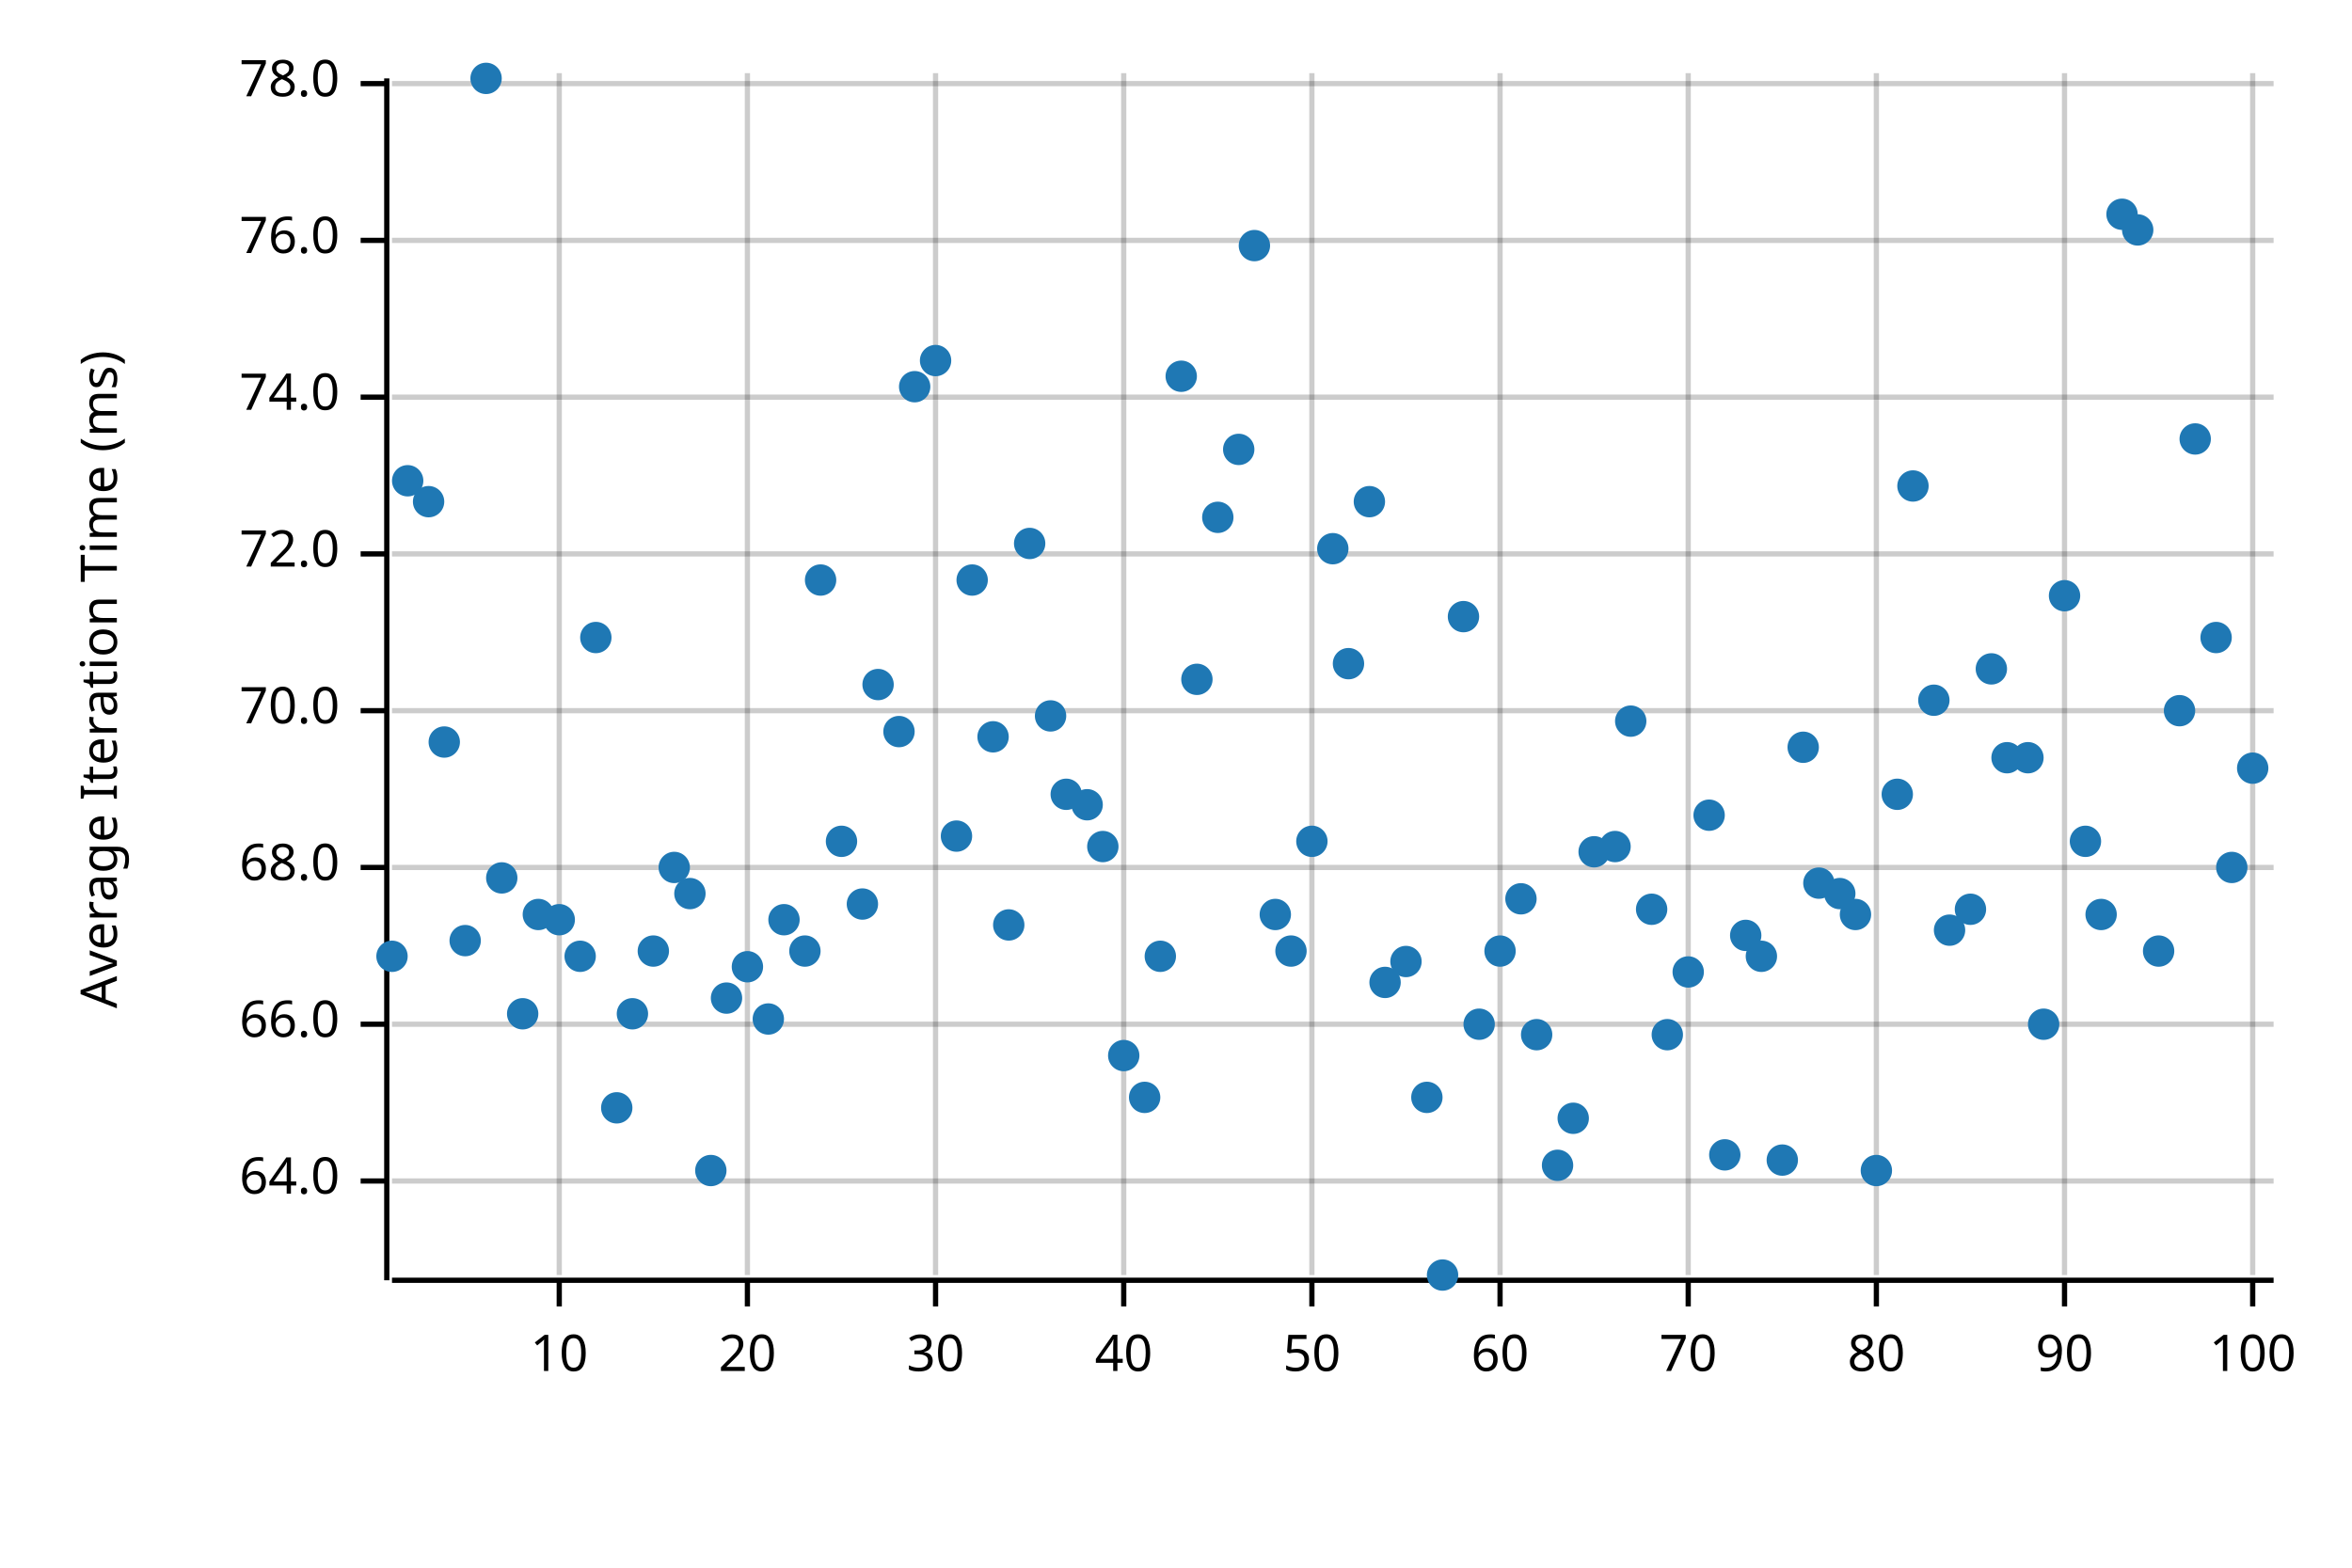
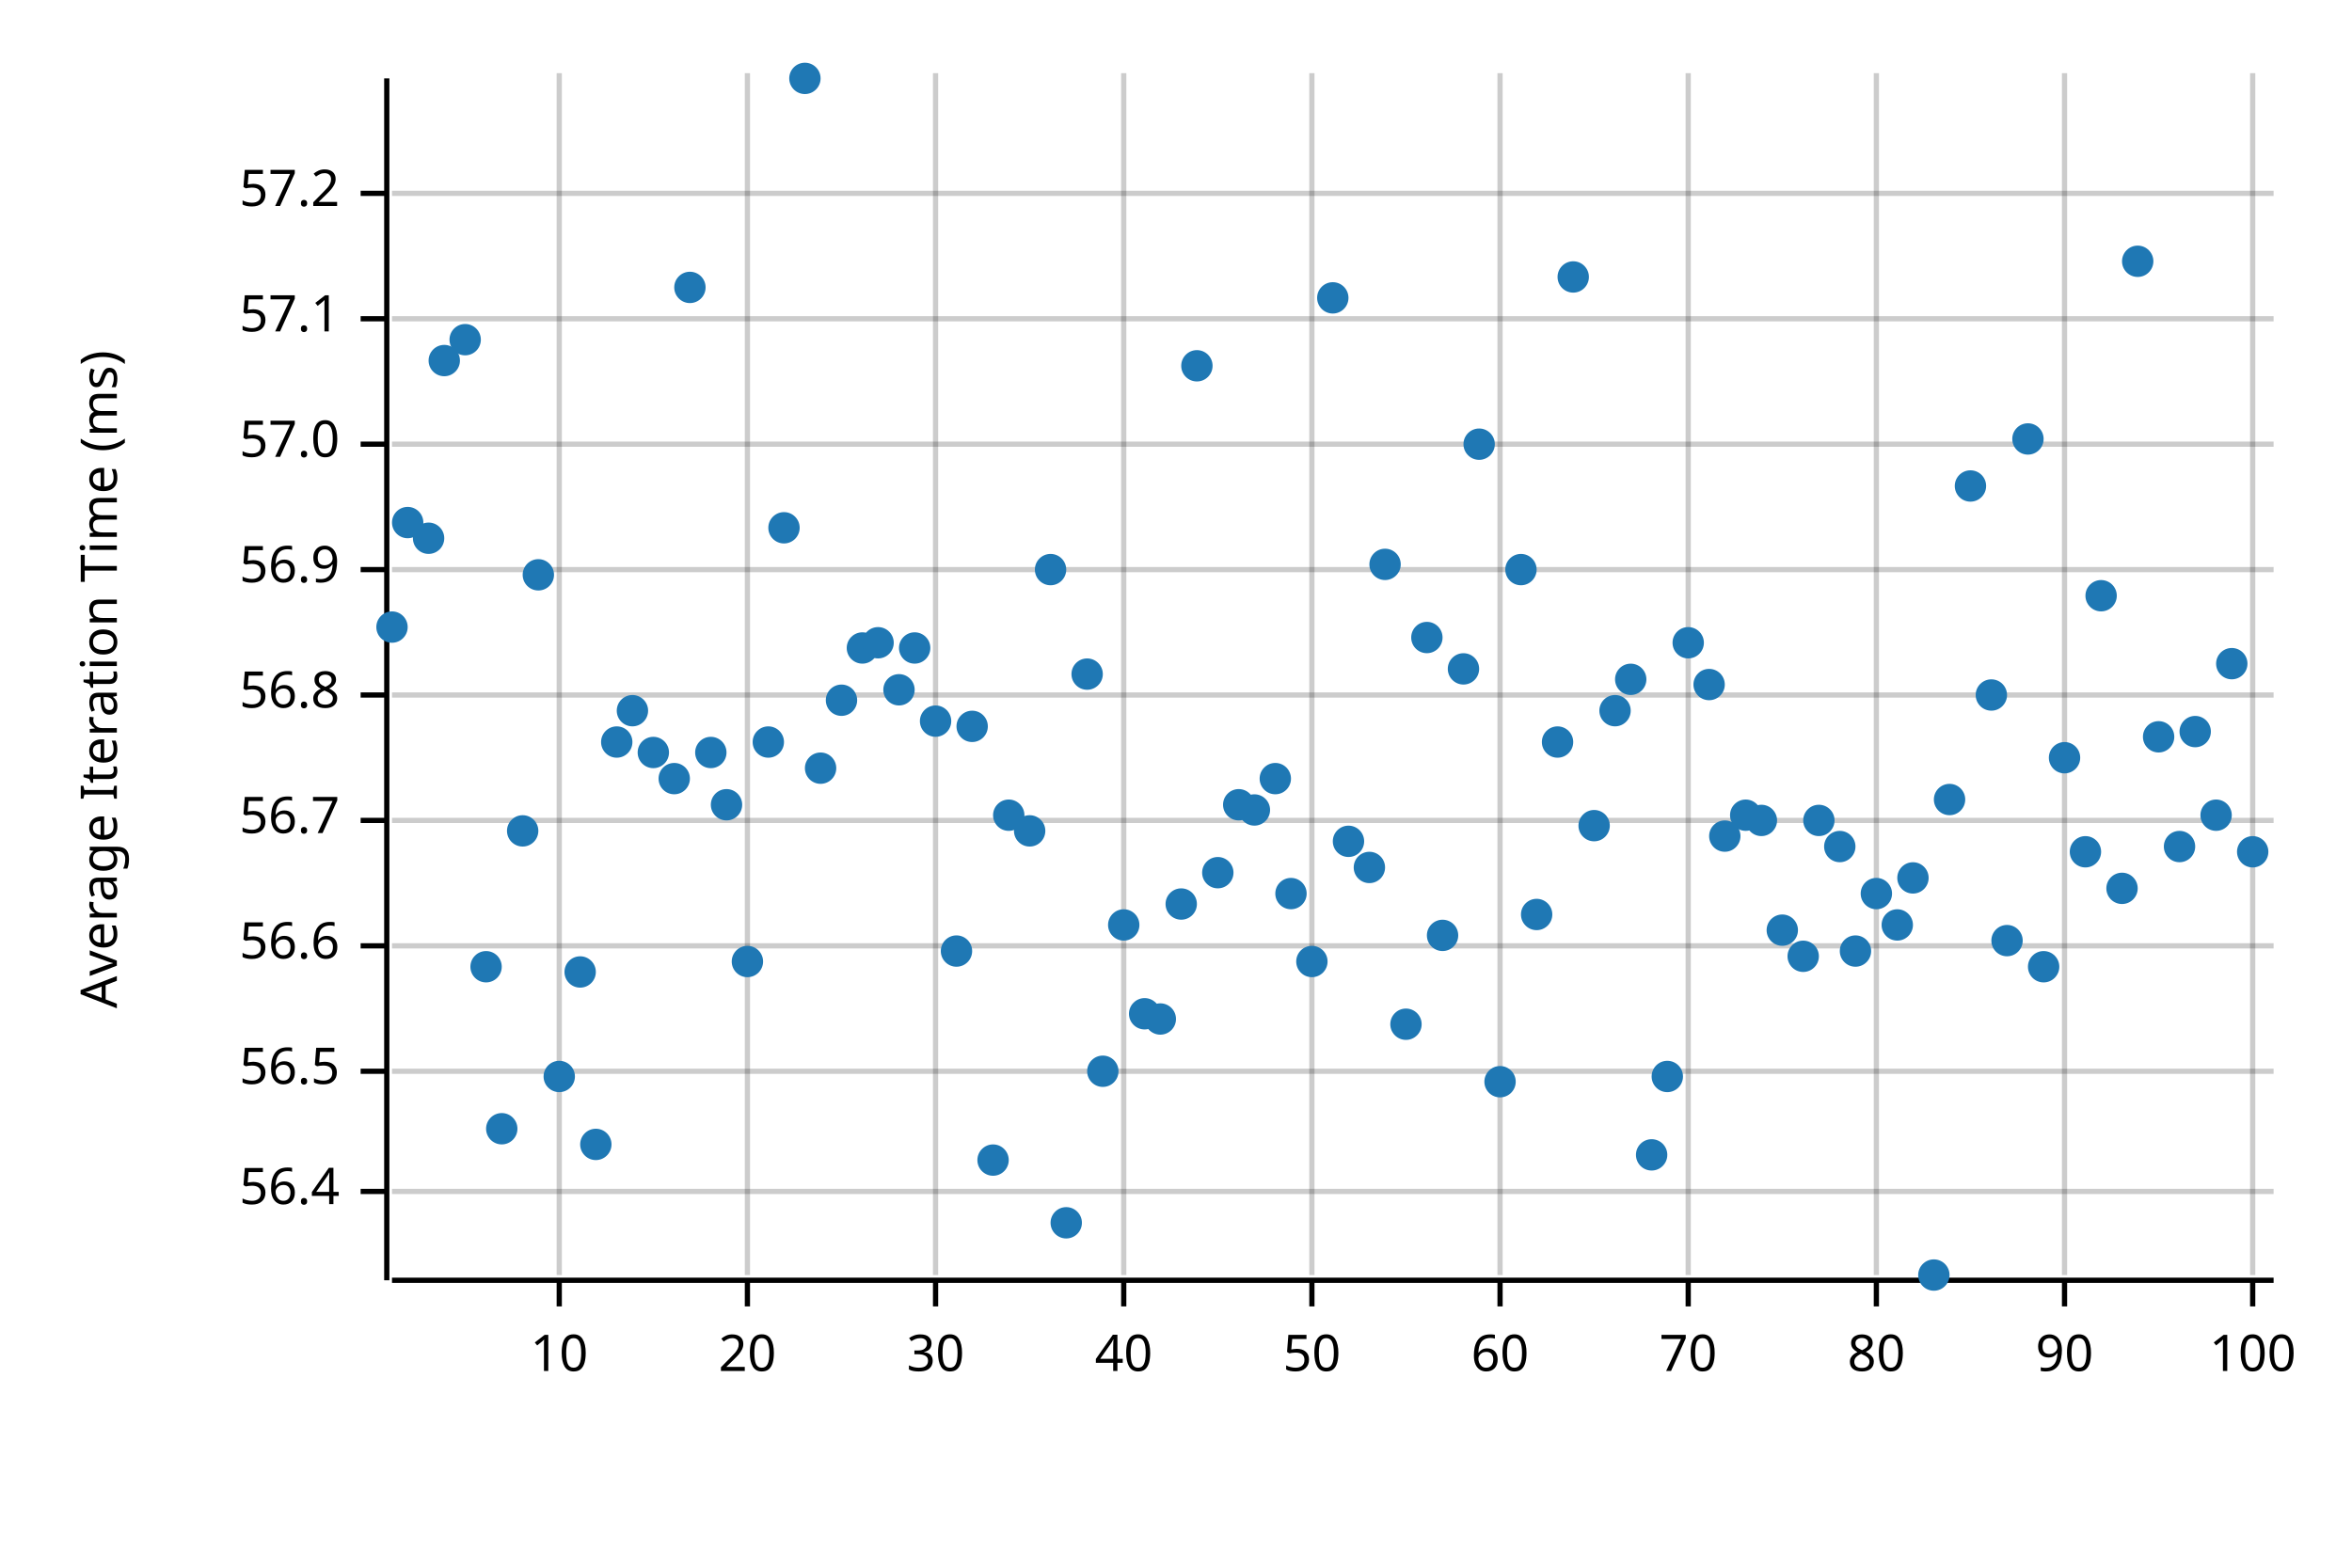
<svg xmlns="http://www.w3.org/2000/svg" width="450" height="300" viewBox="0 0 450 300">
  <text x="15" y="130" dy="0.76em" text-anchor="middle" font-family="sans-serif" font-size="9.677" opacity="1" fill="#000000" transform="rotate(270, 15, 130)">
Average Iteration Time (ms)
</text>
  <line opacity="0.2" stroke="#000000" stroke-width="1" x1="107" y1="244" x2="107" y2="14" />
  <line opacity="0.2" stroke="#000000" stroke-width="1" x1="143" y1="244" x2="143" y2="14" />
  <line opacity="0.2" stroke="#000000" stroke-width="1" x1="179" y1="244" x2="179" y2="14" />
  <line opacity="0.2" stroke="#000000" stroke-width="1" x1="215" y1="244" x2="215" y2="14" />
  <line opacity="0.2" stroke="#000000" stroke-width="1" x1="251" y1="244" x2="251" y2="14" />
  <line opacity="0.2" stroke="#000000" stroke-width="1" x1="287" y1="244" x2="287" y2="14" />
  <line opacity="0.2" stroke="#000000" stroke-width="1" x1="323" y1="244" x2="323" y2="14" />
  <line opacity="0.2" stroke="#000000" stroke-width="1" x1="359" y1="244" x2="359" y2="14" />
  <line opacity="0.2" stroke="#000000" stroke-width="1" x1="395" y1="244" x2="395" y2="14" />
  <line opacity="0.2" stroke="#000000" stroke-width="1" x1="431" y1="244" x2="431" y2="14" />
-   <line opacity="0.2" stroke="#000000" stroke-width="1" x1="75" y1="226" x2="435" y2="226" />
-   <line opacity="0.2" stroke="#000000" stroke-width="1" x1="75" y1="196" x2="435" y2="196" />
-   <line opacity="0.2" stroke="#000000" stroke-width="1" x1="75" y1="166" x2="435" y2="166" />
-   <line opacity="0.2" stroke="#000000" stroke-width="1" x1="75" y1="136" x2="435" y2="136" />
-   <line opacity="0.2" stroke="#000000" stroke-width="1" x1="75" y1="106" x2="435" y2="106" />
-   <line opacity="0.2" stroke="#000000" stroke-width="1" x1="75" y1="76" x2="435" y2="76" />
-   <line opacity="0.2" stroke="#000000" stroke-width="1" x1="75" y1="46" x2="435" y2="46" />
-   <line opacity="0.2" stroke="#000000" stroke-width="1" x1="75" y1="16" x2="435" y2="16" />
+   <line opacity="0.2" stroke="#000000" stroke-width="1" x1="75" y1="228" x2="435" y2="228" />
+   <line opacity="0.2" stroke="#000000" stroke-width="1" x1="75" y1="205" x2="435" y2="205" />
+   <line opacity="0.2" stroke="#000000" stroke-width="1" x1="75" y1="181" x2="435" y2="181" />
+   <line opacity="0.2" stroke="#000000" stroke-width="1" x1="75" y1="157" x2="435" y2="157" />
+   <line opacity="0.2" stroke="#000000" stroke-width="1" x1="75" y1="133" x2="435" y2="133" />
+   <line opacity="0.2" stroke="#000000" stroke-width="1" x1="75" y1="109" x2="435" y2="109" />
+   <line opacity="0.2" stroke="#000000" stroke-width="1" x1="75" y1="85" x2="435" y2="85" />
+   <line opacity="0.2" stroke="#000000" stroke-width="1" x1="75" y1="61" x2="435" y2="61" />
+   <line opacity="0.2" stroke="#000000" stroke-width="1" x1="75" y1="37" x2="435" y2="37" />
  <polyline fill="none" opacity="1" stroke="#000000" stroke-width="1" points="74,15 74,245 " />
-   <text x="65" y="226" dy="0.5ex" text-anchor="end" font-family="sans-serif" font-size="9.677" opacity="1" fill="#000000">
- 64.0
- </text>
-   <polyline fill="none" opacity="1" stroke="#000000" stroke-width="1" points="69,226 74,226 " />
-   <text x="65" y="196" dy="0.5ex" text-anchor="end" font-family="sans-serif" font-size="9.677" opacity="1" fill="#000000">
- 66.0
- </text>
-   <polyline fill="none" opacity="1" stroke="#000000" stroke-width="1" points="69,196 74,196 " />
-   <text x="65" y="166" dy="0.5ex" text-anchor="end" font-family="sans-serif" font-size="9.677" opacity="1" fill="#000000">
- 68.0
- </text>
-   <polyline fill="none" opacity="1" stroke="#000000" stroke-width="1" points="69,166 74,166 " />
-   <text x="65" y="136" dy="0.5ex" text-anchor="end" font-family="sans-serif" font-size="9.677" opacity="1" fill="#000000">
- 70.0
- </text>
-   <polyline fill="none" opacity="1" stroke="#000000" stroke-width="1" points="69,136 74,136 " />
-   <text x="65" y="106" dy="0.5ex" text-anchor="end" font-family="sans-serif" font-size="9.677" opacity="1" fill="#000000">
- 72.0
- </text>
-   <polyline fill="none" opacity="1" stroke="#000000" stroke-width="1" points="69,106 74,106 " />
-   <text x="65" y="76" dy="0.5ex" text-anchor="end" font-family="sans-serif" font-size="9.677" opacity="1" fill="#000000">
- 74.0
- </text>
-   <polyline fill="none" opacity="1" stroke="#000000" stroke-width="1" points="69,76 74,76 " />
-   <text x="65" y="46" dy="0.5ex" text-anchor="end" font-family="sans-serif" font-size="9.677" opacity="1" fill="#000000">
- 76.0
- </text>
-   <polyline fill="none" opacity="1" stroke="#000000" stroke-width="1" points="69,46 74,46 " />
-   <text x="65" y="16" dy="0.5ex" text-anchor="end" font-family="sans-serif" font-size="9.677" opacity="1" fill="#000000">
- 78.0
- </text>
-   <polyline fill="none" opacity="1" stroke="#000000" stroke-width="1" points="69,16 74,16 " />
+   <text x="65" y="228" dy="0.5ex" text-anchor="end" font-family="sans-serif" font-size="9.677" opacity="1" fill="#000000">
+ 56.4
+ </text>
+   <polyline fill="none" opacity="1" stroke="#000000" stroke-width="1" points="69,228 74,228 " />
+   <text x="65" y="205" dy="0.5ex" text-anchor="end" font-family="sans-serif" font-size="9.677" opacity="1" fill="#000000">
+ 56.5
+ </text>
+   <polyline fill="none" opacity="1" stroke="#000000" stroke-width="1" points="69,205 74,205 " />
+   <text x="65" y="181" dy="0.5ex" text-anchor="end" font-family="sans-serif" font-size="9.677" opacity="1" fill="#000000">
+ 56.6
+ </text>
+   <polyline fill="none" opacity="1" stroke="#000000" stroke-width="1" points="69,181 74,181 " />
+   <text x="65" y="157" dy="0.5ex" text-anchor="end" font-family="sans-serif" font-size="9.677" opacity="1" fill="#000000">
+ 56.7
+ </text>
+   <polyline fill="none" opacity="1" stroke="#000000" stroke-width="1" points="69,157 74,157 " />
+   <text x="65" y="133" dy="0.5ex" text-anchor="end" font-family="sans-serif" font-size="9.677" opacity="1" fill="#000000">
+ 56.8
+ </text>
+   <polyline fill="none" opacity="1" stroke="#000000" stroke-width="1" points="69,133 74,133 " />
+   <text x="65" y="109" dy="0.5ex" text-anchor="end" font-family="sans-serif" font-size="9.677" opacity="1" fill="#000000">
+ 56.9
+ </text>
+   <polyline fill="none" opacity="1" stroke="#000000" stroke-width="1" points="69,109 74,109 " />
+   <text x="65" y="85" dy="0.5ex" text-anchor="end" font-family="sans-serif" font-size="9.677" opacity="1" fill="#000000">
+ 57.0
+ </text>
+   <polyline fill="none" opacity="1" stroke="#000000" stroke-width="1" points="69,85 74,85 " />
+   <text x="65" y="61" dy="0.5ex" text-anchor="end" font-family="sans-serif" font-size="9.677" opacity="1" fill="#000000">
+ 57.1
+ </text>
+   <polyline fill="none" opacity="1" stroke="#000000" stroke-width="1" points="69,61 74,61 " />
+   <text x="65" y="37" dy="0.5ex" text-anchor="end" font-family="sans-serif" font-size="9.677" opacity="1" fill="#000000">
+ 57.2
+ </text>
+   <polyline fill="none" opacity="1" stroke="#000000" stroke-width="1" points="69,37 74,37 " />
  <polyline fill="none" opacity="1" stroke="#000000" stroke-width="1" points="75,245 435,245 " />
  <text x="107" y="255" dy="0.76em" text-anchor="middle" font-family="sans-serif" font-size="9.677" opacity="1" fill="#000000">
10
</text>
  <polyline fill="none" opacity="1" stroke="#000000" stroke-width="1" points="107,245 107,250 " />
  <text x="143" y="255" dy="0.76em" text-anchor="middle" font-family="sans-serif" font-size="9.677" opacity="1" fill="#000000">
20
</text>
  <polyline fill="none" opacity="1" stroke="#000000" stroke-width="1" points="143,245 143,250 " />
  <text x="179" y="255" dy="0.76em" text-anchor="middle" font-family="sans-serif" font-size="9.677" opacity="1" fill="#000000">
30
</text>
  <polyline fill="none" opacity="1" stroke="#000000" stroke-width="1" points="179,245 179,250 " />
  <text x="215" y="255" dy="0.76em" text-anchor="middle" font-family="sans-serif" font-size="9.677" opacity="1" fill="#000000">
40
</text>
  <polyline fill="none" opacity="1" stroke="#000000" stroke-width="1" points="215,245 215,250 " />
  <text x="251" y="255" dy="0.76em" text-anchor="middle" font-family="sans-serif" font-size="9.677" opacity="1" fill="#000000">
50
</text>
  <polyline fill="none" opacity="1" stroke="#000000" stroke-width="1" points="251,245 251,250 " />
  <text x="287" y="255" dy="0.76em" text-anchor="middle" font-family="sans-serif" font-size="9.677" opacity="1" fill="#000000">
60
</text>
  <polyline fill="none" opacity="1" stroke="#000000" stroke-width="1" points="287,245 287,250 " />
  <text x="323" y="255" dy="0.76em" text-anchor="middle" font-family="sans-serif" font-size="9.677" opacity="1" fill="#000000">
70
</text>
  <polyline fill="none" opacity="1" stroke="#000000" stroke-width="1" points="323,245 323,250 " />
  <text x="359" y="255" dy="0.76em" text-anchor="middle" font-family="sans-serif" font-size="9.677" opacity="1" fill="#000000">
80
</text>
  <polyline fill="none" opacity="1" stroke="#000000" stroke-width="1" points="359,245 359,250 " />
  <text x="395" y="255" dy="0.76em" text-anchor="middle" font-family="sans-serif" font-size="9.677" opacity="1" fill="#000000">
90
</text>
  <polyline fill="none" opacity="1" stroke="#000000" stroke-width="1" points="395,245 395,250 " />
  <text x="431" y="255" dy="0.76em" text-anchor="middle" font-family="sans-serif" font-size="9.677" opacity="1" fill="#000000">
100
</text>
  <polyline fill="none" opacity="1" stroke="#000000" stroke-width="1" points="431,245 431,250 " />
-   <circle cx="75" cy="183" r="3" opacity="1" fill="#1F78B4" stroke="none" stroke-width="1" />
-   <circle cx="78" cy="92" r="3" opacity="1" fill="#1F78B4" stroke="none" stroke-width="1" />
-   <circle cx="82" cy="96" r="3" opacity="1" fill="#1F78B4" stroke="none" stroke-width="1" />
-   <circle cx="85" cy="142" r="3" opacity="1" fill="#1F78B4" stroke="none" stroke-width="1" />
-   <circle cx="89" cy="180" r="3" opacity="1" fill="#1F78B4" stroke="none" stroke-width="1" />
-   <circle cx="93" cy="15" r="3" opacity="1" fill="#1F78B4" stroke="none" stroke-width="1" />
-   <circle cx="96" cy="168" r="3" opacity="1" fill="#1F78B4" stroke="none" stroke-width="1" />
-   <circle cx="100" cy="194" r="3" opacity="1" fill="#1F78B4" stroke="none" stroke-width="1" />
-   <circle cx="103" cy="175" r="3" opacity="1" fill="#1F78B4" stroke="none" stroke-width="1" />
-   <circle cx="107" cy="176" r="3" opacity="1" fill="#1F78B4" stroke="none" stroke-width="1" />
-   <circle cx="111" cy="183" r="3" opacity="1" fill="#1F78B4" stroke="none" stroke-width="1" />
-   <circle cx="114" cy="122" r="3" opacity="1" fill="#1F78B4" stroke="none" stroke-width="1" />
-   <circle cx="118" cy="212" r="3" opacity="1" fill="#1F78B4" stroke="none" stroke-width="1" />
-   <circle cx="121" cy="194" r="3" opacity="1" fill="#1F78B4" stroke="none" stroke-width="1" />
-   <circle cx="125" cy="182" r="3" opacity="1" fill="#1F78B4" stroke="none" stroke-width="1" />
-   <circle cx="129" cy="166" r="3" opacity="1" fill="#1F78B4" stroke="none" stroke-width="1" />
-   <circle cx="132" cy="171" r="3" opacity="1" fill="#1F78B4" stroke="none" stroke-width="1" />
-   <circle cx="136" cy="224" r="3" opacity="1" fill="#1F78B4" stroke="none" stroke-width="1" />
-   <circle cx="139" cy="191" r="3" opacity="1" fill="#1F78B4" stroke="none" stroke-width="1" />
-   <circle cx="143" cy="185" r="3" opacity="1" fill="#1F78B4" stroke="none" stroke-width="1" />
-   <circle cx="147" cy="195" r="3" opacity="1" fill="#1F78B4" stroke="none" stroke-width="1" />
-   <circle cx="150" cy="176" r="3" opacity="1" fill="#1F78B4" stroke="none" stroke-width="1" />
-   <circle cx="154" cy="182" r="3" opacity="1" fill="#1F78B4" stroke="none" stroke-width="1" />
-   <circle cx="157" cy="111" r="3" opacity="1" fill="#1F78B4" stroke="none" stroke-width="1" />
-   <circle cx="161" cy="161" r="3" opacity="1" fill="#1F78B4" stroke="none" stroke-width="1" />
-   <circle cx="165" cy="173" r="3" opacity="1" fill="#1F78B4" stroke="none" stroke-width="1" />
-   <circle cx="168" cy="131" r="3" opacity="1" fill="#1F78B4" stroke="none" stroke-width="1" />
-   <circle cx="172" cy="140" r="3" opacity="1" fill="#1F78B4" stroke="none" stroke-width="1" />
-   <circle cx="175" cy="74" r="3" opacity="1" fill="#1F78B4" stroke="none" stroke-width="1" />
-   <circle cx="179" cy="69" r="3" opacity="1" fill="#1F78B4" stroke="none" stroke-width="1" />
-   <circle cx="183" cy="160" r="3" opacity="1" fill="#1F78B4" stroke="none" stroke-width="1" />
-   <circle cx="186" cy="111" r="3" opacity="1" fill="#1F78B4" stroke="none" stroke-width="1" />
-   <circle cx="190" cy="141" r="3" opacity="1" fill="#1F78B4" stroke="none" stroke-width="1" />
-   <circle cx="193" cy="177" r="3" opacity="1" fill="#1F78B4" stroke="none" stroke-width="1" />
-   <circle cx="197" cy="104" r="3" opacity="1" fill="#1F78B4" stroke="none" stroke-width="1" />
-   <circle cx="201" cy="137" r="3" opacity="1" fill="#1F78B4" stroke="none" stroke-width="1" />
-   <circle cx="204" cy="152" r="3" opacity="1" fill="#1F78B4" stroke="none" stroke-width="1" />
-   <circle cx="208" cy="154" r="3" opacity="1" fill="#1F78B4" stroke="none" stroke-width="1" />
-   <circle cx="211" cy="162" r="3" opacity="1" fill="#1F78B4" stroke="none" stroke-width="1" />
-   <circle cx="215" cy="202" r="3" opacity="1" fill="#1F78B4" stroke="none" stroke-width="1" />
-   <circle cx="219" cy="210" r="3" opacity="1" fill="#1F78B4" stroke="none" stroke-width="1" />
-   <circle cx="222" cy="183" r="3" opacity="1" fill="#1F78B4" stroke="none" stroke-width="1" />
-   <circle cx="226" cy="72" r="3" opacity="1" fill="#1F78B4" stroke="none" stroke-width="1" />
-   <circle cx="229" cy="130" r="3" opacity="1" fill="#1F78B4" stroke="none" stroke-width="1" />
-   <circle cx="233" cy="99" r="3" opacity="1" fill="#1F78B4" stroke="none" stroke-width="1" />
-   <circle cx="237" cy="86" r="3" opacity="1" fill="#1F78B4" stroke="none" stroke-width="1" />
-   <circle cx="240" cy="47" r="3" opacity="1" fill="#1F78B4" stroke="none" stroke-width="1" />
-   <circle cx="244" cy="175" r="3" opacity="1" fill="#1F78B4" stroke="none" stroke-width="1" />
-   <circle cx="247" cy="182" r="3" opacity="1" fill="#1F78B4" stroke="none" stroke-width="1" />
-   <circle cx="251" cy="161" r="3" opacity="1" fill="#1F78B4" stroke="none" stroke-width="1" />
-   <circle cx="255" cy="105" r="3" opacity="1" fill="#1F78B4" stroke="none" stroke-width="1" />
-   <circle cx="258" cy="127" r="3" opacity="1" fill="#1F78B4" stroke="none" stroke-width="1" />
-   <circle cx="262" cy="96" r="3" opacity="1" fill="#1F78B4" stroke="none" stroke-width="1" />
-   <circle cx="265" cy="188" r="3" opacity="1" fill="#1F78B4" stroke="none" stroke-width="1" />
-   <circle cx="269" cy="184" r="3" opacity="1" fill="#1F78B4" stroke="none" stroke-width="1" />
-   <circle cx="273" cy="210" r="3" opacity="1" fill="#1F78B4" stroke="none" stroke-width="1" />
-   <circle cx="276" cy="244" r="3" opacity="1" fill="#1F78B4" stroke="none" stroke-width="1" />
-   <circle cx="280" cy="118" r="3" opacity="1" fill="#1F78B4" stroke="none" stroke-width="1" />
-   <circle cx="283" cy="196" r="3" opacity="1" fill="#1F78B4" stroke="none" stroke-width="1" />
-   <circle cx="287" cy="182" r="3" opacity="1" fill="#1F78B4" stroke="none" stroke-width="1" />
-   <circle cx="291" cy="172" r="3" opacity="1" fill="#1F78B4" stroke="none" stroke-width="1" />
-   <circle cx="294" cy="198" r="3" opacity="1" fill="#1F78B4" stroke="none" stroke-width="1" />
-   <circle cx="298" cy="223" r="3" opacity="1" fill="#1F78B4" stroke="none" stroke-width="1" />
-   <circle cx="301" cy="214" r="3" opacity="1" fill="#1F78B4" stroke="none" stroke-width="1" />
-   <circle cx="305" cy="163" r="3" opacity="1" fill="#1F78B4" stroke="none" stroke-width="1" />
-   <circle cx="309" cy="162" r="3" opacity="1" fill="#1F78B4" stroke="none" stroke-width="1" />
-   <circle cx="312" cy="138" r="3" opacity="1" fill="#1F78B4" stroke="none" stroke-width="1" />
-   <circle cx="316" cy="174" r="3" opacity="1" fill="#1F78B4" stroke="none" stroke-width="1" />
-   <circle cx="319" cy="198" r="3" opacity="1" fill="#1F78B4" stroke="none" stroke-width="1" />
-   <circle cx="323" cy="186" r="3" opacity="1" fill="#1F78B4" stroke="none" stroke-width="1" />
-   <circle cx="327" cy="156" r="3" opacity="1" fill="#1F78B4" stroke="none" stroke-width="1" />
-   <circle cx="330" cy="221" r="3" opacity="1" fill="#1F78B4" stroke="none" stroke-width="1" />
-   <circle cx="334" cy="179" r="3" opacity="1" fill="#1F78B4" stroke="none" stroke-width="1" />
-   <circle cx="337" cy="183" r="3" opacity="1" fill="#1F78B4" stroke="none" stroke-width="1" />
-   <circle cx="341" cy="222" r="3" opacity="1" fill="#1F78B4" stroke="none" stroke-width="1" />
-   <circle cx="345" cy="143" r="3" opacity="1" fill="#1F78B4" stroke="none" stroke-width="1" />
-   <circle cx="348" cy="169" r="3" opacity="1" fill="#1F78B4" stroke="none" stroke-width="1" />
-   <circle cx="352" cy="171" r="3" opacity="1" fill="#1F78B4" stroke="none" stroke-width="1" />
-   <circle cx="355" cy="175" r="3" opacity="1" fill="#1F78B4" stroke="none" stroke-width="1" />
-   <circle cx="359" cy="224" r="3" opacity="1" fill="#1F78B4" stroke="none" stroke-width="1" />
-   <circle cx="363" cy="152" r="3" opacity="1" fill="#1F78B4" stroke="none" stroke-width="1" />
-   <circle cx="366" cy="93" r="3" opacity="1" fill="#1F78B4" stroke="none" stroke-width="1" />
-   <circle cx="370" cy="134" r="3" opacity="1" fill="#1F78B4" stroke="none" stroke-width="1" />
-   <circle cx="373" cy="178" r="3" opacity="1" fill="#1F78B4" stroke="none" stroke-width="1" />
-   <circle cx="377" cy="174" r="3" opacity="1" fill="#1F78B4" stroke="none" stroke-width="1" />
-   <circle cx="381" cy="128" r="3" opacity="1" fill="#1F78B4" stroke="none" stroke-width="1" />
-   <circle cx="384" cy="145" r="3" opacity="1" fill="#1F78B4" stroke="none" stroke-width="1" />
-   <circle cx="388" cy="145" r="3" opacity="1" fill="#1F78B4" stroke="none" stroke-width="1" />
-   <circle cx="391" cy="196" r="3" opacity="1" fill="#1F78B4" stroke="none" stroke-width="1" />
-   <circle cx="395" cy="114" r="3" opacity="1" fill="#1F78B4" stroke="none" stroke-width="1" />
-   <circle cx="399" cy="161" r="3" opacity="1" fill="#1F78B4" stroke="none" stroke-width="1" />
-   <circle cx="402" cy="175" r="3" opacity="1" fill="#1F78B4" stroke="none" stroke-width="1" />
-   <circle cx="406" cy="41" r="3" opacity="1" fill="#1F78B4" stroke="none" stroke-width="1" />
-   <circle cx="409" cy="44" r="3" opacity="1" fill="#1F78B4" stroke="none" stroke-width="1" />
-   <circle cx="413" cy="182" r="3" opacity="1" fill="#1F78B4" stroke="none" stroke-width="1" />
-   <circle cx="417" cy="136" r="3" opacity="1" fill="#1F78B4" stroke="none" stroke-width="1" />
-   <circle cx="420" cy="84" r="3" opacity="1" fill="#1F78B4" stroke="none" stroke-width="1" />
-   <circle cx="424" cy="122" r="3" opacity="1" fill="#1F78B4" stroke="none" stroke-width="1" />
-   <circle cx="427" cy="166" r="3" opacity="1" fill="#1F78B4" stroke="none" stroke-width="1" />
-   <circle cx="431" cy="147" r="3" opacity="1" fill="#1F78B4" stroke="none" stroke-width="1" />
+   <circle cx="75" cy="120" r="3" opacity="1" fill="#1F78B4" stroke="none" stroke-width="1" />
+   <circle cx="78" cy="100" r="3" opacity="1" fill="#1F78B4" stroke="none" stroke-width="1" />
+   <circle cx="82" cy="103" r="3" opacity="1" fill="#1F78B4" stroke="none" stroke-width="1" />
+   <circle cx="85" cy="69" r="3" opacity="1" fill="#1F78B4" stroke="none" stroke-width="1" />
+   <circle cx="89" cy="65" r="3" opacity="1" fill="#1F78B4" stroke="none" stroke-width="1" />
+   <circle cx="93" cy="185" r="3" opacity="1" fill="#1F78B4" stroke="none" stroke-width="1" />
+   <circle cx="96" cy="216" r="3" opacity="1" fill="#1F78B4" stroke="none" stroke-width="1" />
+   <circle cx="100" cy="159" r="3" opacity="1" fill="#1F78B4" stroke="none" stroke-width="1" />
+   <circle cx="103" cy="110" r="3" opacity="1" fill="#1F78B4" stroke="none" stroke-width="1" />
+   <circle cx="107" cy="206" r="3" opacity="1" fill="#1F78B4" stroke="none" stroke-width="1" />
+   <circle cx="111" cy="186" r="3" opacity="1" fill="#1F78B4" stroke="none" stroke-width="1" />
+   <circle cx="114" cy="219" r="3" opacity="1" fill="#1F78B4" stroke="none" stroke-width="1" />
+   <circle cx="118" cy="142" r="3" opacity="1" fill="#1F78B4" stroke="none" stroke-width="1" />
+   <circle cx="121" cy="136" r="3" opacity="1" fill="#1F78B4" stroke="none" stroke-width="1" />
+   <circle cx="125" cy="144" r="3" opacity="1" fill="#1F78B4" stroke="none" stroke-width="1" />
+   <circle cx="129" cy="149" r="3" opacity="1" fill="#1F78B4" stroke="none" stroke-width="1" />
+   <circle cx="132" cy="55" r="3" opacity="1" fill="#1F78B4" stroke="none" stroke-width="1" />
+   <circle cx="136" cy="144" r="3" opacity="1" fill="#1F78B4" stroke="none" stroke-width="1" />
+   <circle cx="139" cy="154" r="3" opacity="1" fill="#1F78B4" stroke="none" stroke-width="1" />
+   <circle cx="143" cy="184" r="3" opacity="1" fill="#1F78B4" stroke="none" stroke-width="1" />
+   <circle cx="147" cy="142" r="3" opacity="1" fill="#1F78B4" stroke="none" stroke-width="1" />
+   <circle cx="150" cy="101" r="3" opacity="1" fill="#1F78B4" stroke="none" stroke-width="1" />
+   <circle cx="154" cy="15" r="3" opacity="1" fill="#1F78B4" stroke="none" stroke-width="1" />
+   <circle cx="157" cy="147" r="3" opacity="1" fill="#1F78B4" stroke="none" stroke-width="1" />
+   <circle cx="161" cy="134" r="3" opacity="1" fill="#1F78B4" stroke="none" stroke-width="1" />
+   <circle cx="165" cy="124" r="3" opacity="1" fill="#1F78B4" stroke="none" stroke-width="1" />
+   <circle cx="168" cy="123" r="3" opacity="1" fill="#1F78B4" stroke="none" stroke-width="1" />
+   <circle cx="172" cy="132" r="3" opacity="1" fill="#1F78B4" stroke="none" stroke-width="1" />
+   <circle cx="175" cy="124" r="3" opacity="1" fill="#1F78B4" stroke="none" stroke-width="1" />
+   <circle cx="179" cy="138" r="3" opacity="1" fill="#1F78B4" stroke="none" stroke-width="1" />
+   <circle cx="183" cy="182" r="3" opacity="1" fill="#1F78B4" stroke="none" stroke-width="1" />
+   <circle cx="186" cy="139" r="3" opacity="1" fill="#1F78B4" stroke="none" stroke-width="1" />
+   <circle cx="190" cy="222" r="3" opacity="1" fill="#1F78B4" stroke="none" stroke-width="1" />
+   <circle cx="193" cy="156" r="3" opacity="1" fill="#1F78B4" stroke="none" stroke-width="1" />
+   <circle cx="197" cy="159" r="3" opacity="1" fill="#1F78B4" stroke="none" stroke-width="1" />
+   <circle cx="201" cy="109" r="3" opacity="1" fill="#1F78B4" stroke="none" stroke-width="1" />
+   <circle cx="204" cy="234" r="3" opacity="1" fill="#1F78B4" stroke="none" stroke-width="1" />
+   <circle cx="208" cy="129" r="3" opacity="1" fill="#1F78B4" stroke="none" stroke-width="1" />
+   <circle cx="211" cy="205" r="3" opacity="1" fill="#1F78B4" stroke="none" stroke-width="1" />
+   <circle cx="215" cy="177" r="3" opacity="1" fill="#1F78B4" stroke="none" stroke-width="1" />
+   <circle cx="219" cy="194" r="3" opacity="1" fill="#1F78B4" stroke="none" stroke-width="1" />
+   <circle cx="222" cy="195" r="3" opacity="1" fill="#1F78B4" stroke="none" stroke-width="1" />
+   <circle cx="226" cy="173" r="3" opacity="1" fill="#1F78B4" stroke="none" stroke-width="1" />
+   <circle cx="229" cy="70" r="3" opacity="1" fill="#1F78B4" stroke="none" stroke-width="1" />
+   <circle cx="233" cy="167" r="3" opacity="1" fill="#1F78B4" stroke="none" stroke-width="1" />
+   <circle cx="237" cy="154" r="3" opacity="1" fill="#1F78B4" stroke="none" stroke-width="1" />
+   <circle cx="240" cy="155" r="3" opacity="1" fill="#1F78B4" stroke="none" stroke-width="1" />
+   <circle cx="244" cy="149" r="3" opacity="1" fill="#1F78B4" stroke="none" stroke-width="1" />
+   <circle cx="247" cy="171" r="3" opacity="1" fill="#1F78B4" stroke="none" stroke-width="1" />
+   <circle cx="251" cy="184" r="3" opacity="1" fill="#1F78B4" stroke="none" stroke-width="1" />
+   <circle cx="255" cy="57" r="3" opacity="1" fill="#1F78B4" stroke="none" stroke-width="1" />
+   <circle cx="258" cy="161" r="3" opacity="1" fill="#1F78B4" stroke="none" stroke-width="1" />
+   <circle cx="262" cy="166" r="3" opacity="1" fill="#1F78B4" stroke="none" stroke-width="1" />
+   <circle cx="265" cy="108" r="3" opacity="1" fill="#1F78B4" stroke="none" stroke-width="1" />
+   <circle cx="269" cy="196" r="3" opacity="1" fill="#1F78B4" stroke="none" stroke-width="1" />
+   <circle cx="273" cy="122" r="3" opacity="1" fill="#1F78B4" stroke="none" stroke-width="1" />
+   <circle cx="276" cy="179" r="3" opacity="1" fill="#1F78B4" stroke="none" stroke-width="1" />
+   <circle cx="280" cy="128" r="3" opacity="1" fill="#1F78B4" stroke="none" stroke-width="1" />
+   <circle cx="283" cy="85" r="3" opacity="1" fill="#1F78B4" stroke="none" stroke-width="1" />
+   <circle cx="287" cy="207" r="3" opacity="1" fill="#1F78B4" stroke="none" stroke-width="1" />
+   <circle cx="291" cy="109" r="3" opacity="1" fill="#1F78B4" stroke="none" stroke-width="1" />
+   <circle cx="294" cy="175" r="3" opacity="1" fill="#1F78B4" stroke="none" stroke-width="1" />
+   <circle cx="298" cy="142" r="3" opacity="1" fill="#1F78B4" stroke="none" stroke-width="1" />
+   <circle cx="301" cy="53" r="3" opacity="1" fill="#1F78B4" stroke="none" stroke-width="1" />
+   <circle cx="305" cy="158" r="3" opacity="1" fill="#1F78B4" stroke="none" stroke-width="1" />
+   <circle cx="309" cy="136" r="3" opacity="1" fill="#1F78B4" stroke="none" stroke-width="1" />
+   <circle cx="312" cy="130" r="3" opacity="1" fill="#1F78B4" stroke="none" stroke-width="1" />
+   <circle cx="316" cy="221" r="3" opacity="1" fill="#1F78B4" stroke="none" stroke-width="1" />
+   <circle cx="319" cy="206" r="3" opacity="1" fill="#1F78B4" stroke="none" stroke-width="1" />
+   <circle cx="323" cy="123" r="3" opacity="1" fill="#1F78B4" stroke="none" stroke-width="1" />
+   <circle cx="327" cy="131" r="3" opacity="1" fill="#1F78B4" stroke="none" stroke-width="1" />
+   <circle cx="330" cy="160" r="3" opacity="1" fill="#1F78B4" stroke="none" stroke-width="1" />
+   <circle cx="334" cy="156" r="3" opacity="1" fill="#1F78B4" stroke="none" stroke-width="1" />
+   <circle cx="337" cy="157" r="3" opacity="1" fill="#1F78B4" stroke="none" stroke-width="1" />
+   <circle cx="341" cy="178" r="3" opacity="1" fill="#1F78B4" stroke="none" stroke-width="1" />
+   <circle cx="345" cy="183" r="3" opacity="1" fill="#1F78B4" stroke="none" stroke-width="1" />
+   <circle cx="348" cy="157" r="3" opacity="1" fill="#1F78B4" stroke="none" stroke-width="1" />
+   <circle cx="352" cy="162" r="3" opacity="1" fill="#1F78B4" stroke="none" stroke-width="1" />
+   <circle cx="355" cy="182" r="3" opacity="1" fill="#1F78B4" stroke="none" stroke-width="1" />
+   <circle cx="359" cy="171" r="3" opacity="1" fill="#1F78B4" stroke="none" stroke-width="1" />
+   <circle cx="363" cy="177" r="3" opacity="1" fill="#1F78B4" stroke="none" stroke-width="1" />
+   <circle cx="366" cy="168" r="3" opacity="1" fill="#1F78B4" stroke="none" stroke-width="1" />
+   <circle cx="370" cy="244" r="3" opacity="1" fill="#1F78B4" stroke="none" stroke-width="1" />
+   <circle cx="373" cy="153" r="3" opacity="1" fill="#1F78B4" stroke="none" stroke-width="1" />
+   <circle cx="377" cy="93" r="3" opacity="1" fill="#1F78B4" stroke="none" stroke-width="1" />
+   <circle cx="381" cy="133" r="3" opacity="1" fill="#1F78B4" stroke="none" stroke-width="1" />
+   <circle cx="384" cy="180" r="3" opacity="1" fill="#1F78B4" stroke="none" stroke-width="1" />
+   <circle cx="388" cy="84" r="3" opacity="1" fill="#1F78B4" stroke="none" stroke-width="1" />
+   <circle cx="391" cy="185" r="3" opacity="1" fill="#1F78B4" stroke="none" stroke-width="1" />
+   <circle cx="395" cy="145" r="3" opacity="1" fill="#1F78B4" stroke="none" stroke-width="1" />
+   <circle cx="399" cy="163" r="3" opacity="1" fill="#1F78B4" stroke="none" stroke-width="1" />
+   <circle cx="402" cy="114" r="3" opacity="1" fill="#1F78B4" stroke="none" stroke-width="1" />
+   <circle cx="406" cy="170" r="3" opacity="1" fill="#1F78B4" stroke="none" stroke-width="1" />
+   <circle cx="409" cy="50" r="3" opacity="1" fill="#1F78B4" stroke="none" stroke-width="1" />
+   <circle cx="413" cy="141" r="3" opacity="1" fill="#1F78B4" stroke="none" stroke-width="1" />
+   <circle cx="417" cy="162" r="3" opacity="1" fill="#1F78B4" stroke="none" stroke-width="1" />
+   <circle cx="420" cy="140" r="3" opacity="1" fill="#1F78B4" stroke="none" stroke-width="1" />
+   <circle cx="424" cy="156" r="3" opacity="1" fill="#1F78B4" stroke="none" stroke-width="1" />
+   <circle cx="427" cy="127" r="3" opacity="1" fill="#1F78B4" stroke="none" stroke-width="1" />
+   <circle cx="431" cy="163" r="3" opacity="1" fill="#1F78B4" stroke="none" stroke-width="1" />
</svg>
